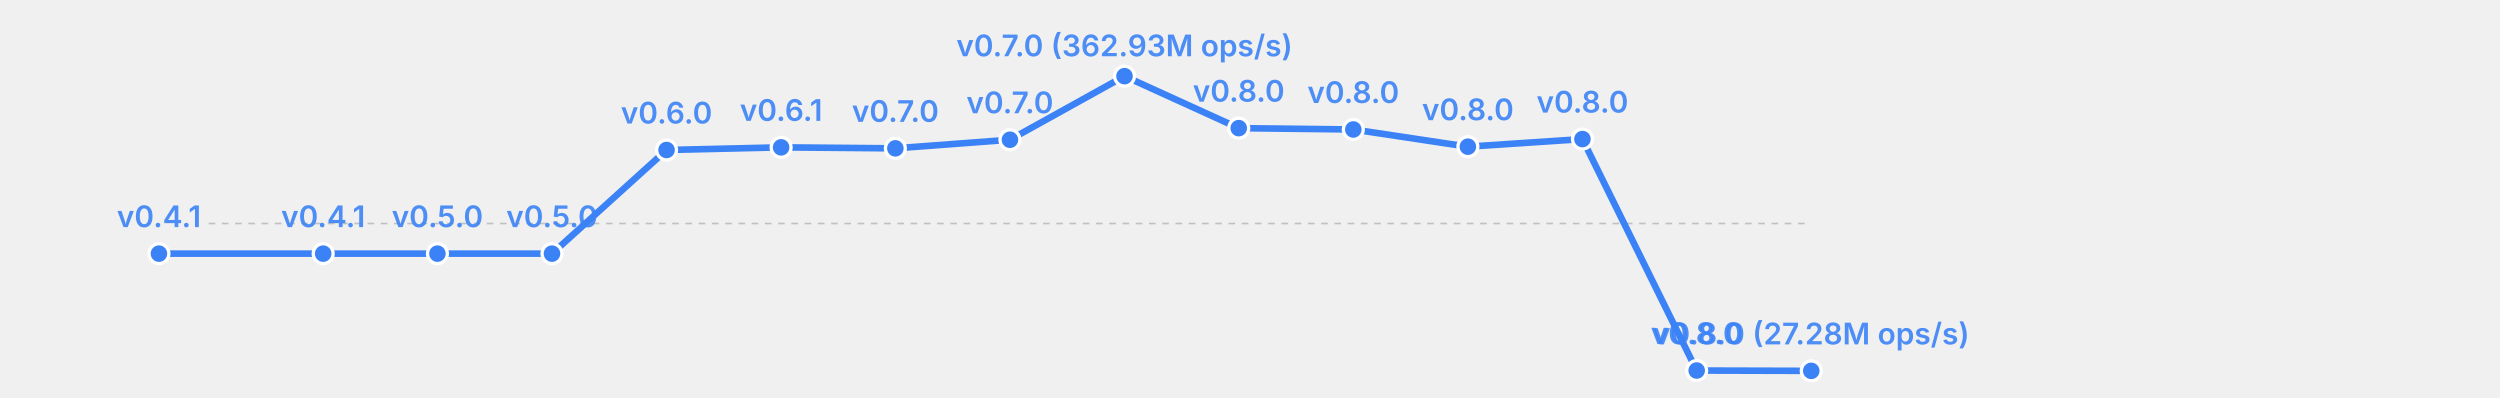
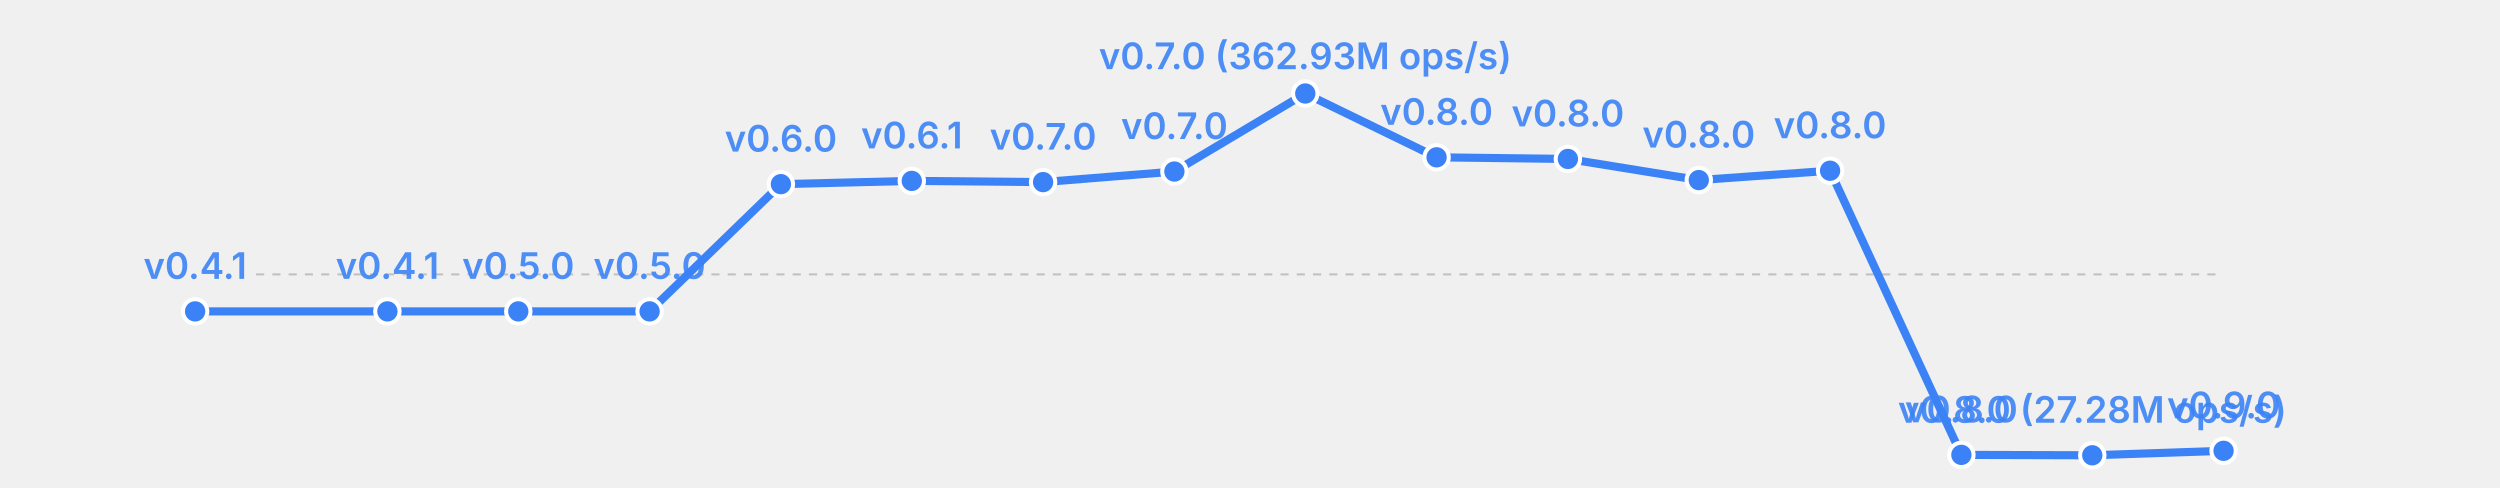
- <svg xmlns="http://www.w3.org/2000/svg" width="755" height="120" viewBox="0 0 755 120">
-   <rect width="755" height="120" fill="transparent" />
+ <svg xmlns="http://www.w3.org/2000/svg" width="615" height="120" viewBox="0 0 615 120">
+   <rect width="615" height="120" fill="transparent" />
  <line x1="63" y1="67.5" x2="547" y2="67.5" stroke="currentColor" stroke-width="0.5" opacity="0.2" stroke-dasharray="2,2" />
-   <polyline fill="none" stroke="#3b82f6" stroke-width="2" points="48.0,76.6 97.6,76.6 132.1,76.6 166.7,76.6 201.3,45.3 235.9,44.5 270.4,44.8 305.0,42.2 339.6,23.0 374.1,38.7 408.7,39.1 443.3,44.3 477.9,42.0 512.4,111.9 547.0,112.0" stroke-linecap="round" stroke-linejoin="round" />
+   <polyline fill="none" stroke="#3b82f6" stroke-width="2" points="48.0,76.6 95.3,76.6 127.5,76.6 159.8,76.6 192.1,45.3 224.3,44.5 256.6,44.8 288.9,42.2 321.1,23.0 353.4,38.7 385.7,39.1 417.9,44.3 450.2,42.0 482.5,111.9 514.7,112.0 547.0,110.9" stroke-linecap="round" stroke-linejoin="round" />
  <circle cx="48.0" cy="76.6" r="3" fill="#3b82f6" stroke="white" stroke-width="1" />
  <text x="48.0" y="68.6" font-size="9" fill="#3b82f6" text-anchor="middle" font-family="system-ui, -apple-system, sans-serif" font-weight="600" opacity="0.9">v0.4.1</text>
-   <circle cx="97.6" cy="76.6" r="3" fill="#3b82f6" stroke="white" stroke-width="1" />
-   <text x="97.6" y="68.6" font-size="9" fill="#3b82f6" text-anchor="middle" font-family="system-ui, -apple-system, sans-serif" font-weight="600" opacity="0.9">v0.4.1</text>
-   <circle cx="132.1" cy="76.6" r="3" fill="#3b82f6" stroke="white" stroke-width="1" />
-   <text x="132.1" y="68.6" font-size="9" fill="#3b82f6" text-anchor="middle" font-family="system-ui, -apple-system, sans-serif" font-weight="600" opacity="0.9">v0.5.0</text>
-   <circle cx="166.7" cy="76.6" r="3" fill="#3b82f6" stroke="white" stroke-width="1" />
-   <text x="166.7" y="68.6" font-size="9" fill="#3b82f6" text-anchor="middle" font-family="system-ui, -apple-system, sans-serif" font-weight="600" opacity="0.9">v0.5.0</text>
-   <circle cx="201.3" cy="45.3" r="3" fill="#3b82f6" stroke="white" stroke-width="1" />
-   <text x="201.3" y="37.3" font-size="9" fill="#3b82f6" text-anchor="middle" font-family="system-ui, -apple-system, sans-serif" font-weight="600" opacity="0.9">v0.6.0</text>
-   <circle cx="235.9" cy="44.5" r="3" fill="#3b82f6" stroke="white" stroke-width="1" />
-   <text x="235.9" y="36.5" font-size="9" fill="#3b82f6" text-anchor="middle" font-family="system-ui, -apple-system, sans-serif" font-weight="600" opacity="0.9">v0.6.1</text>
-   <circle cx="270.4" cy="44.8" r="3" fill="#3b82f6" stroke="white" stroke-width="1" />
-   <text x="270.4" y="36.8" font-size="9" fill="#3b82f6" text-anchor="middle" font-family="system-ui, -apple-system, sans-serif" font-weight="600" opacity="0.9">v0.7.0</text>
-   <circle cx="305.0" cy="42.2" r="3" fill="#3b82f6" stroke="white" stroke-width="1" />
-   <text x="305.0" y="34.2" font-size="9" fill="#3b82f6" text-anchor="middle" font-family="system-ui, -apple-system, sans-serif" font-weight="600" opacity="0.9">v0.7.0</text>
-   <circle cx="339.6" cy="23.0" r="3" fill="#3b82f6" stroke="white" stroke-width="1" />
-   <text x="339.6" y="17.0" font-size="9" fill="#3b82f6" text-anchor="middle" font-family="system-ui, -apple-system, sans-serif" font-weight="600" opacity="0.9">v0.7.0 (362.93M ops/s)</text>
-   <circle cx="374.1" cy="38.7" r="3" fill="#3b82f6" stroke="white" stroke-width="1" />
-   <text x="374.1" y="30.7" font-size="9" fill="#3b82f6" text-anchor="middle" font-family="system-ui, -apple-system, sans-serif" font-weight="600" opacity="0.9">v0.8.0</text>
-   <circle cx="408.7" cy="39.1" r="3" fill="#3b82f6" stroke="white" stroke-width="1" />
-   <text x="408.7" y="31.1" font-size="9" fill="#3b82f6" text-anchor="middle" font-family="system-ui, -apple-system, sans-serif" font-weight="600" opacity="0.9">v0.8.0</text>
-   <circle cx="443.3" cy="44.3" r="3" fill="#3b82f6" stroke="white" stroke-width="1" />
-   <text x="443.3" y="36.3" font-size="9" fill="#3b82f6" text-anchor="middle" font-family="system-ui, -apple-system, sans-serif" font-weight="600" opacity="0.9">v0.8.0</text>
-   <circle cx="477.9" cy="42.0" r="3" fill="#3b82f6" stroke="white" stroke-width="1" />
-   <text x="477.9" y="34.0" font-size="9" fill="#3b82f6" text-anchor="middle" font-family="system-ui, -apple-system, sans-serif" font-weight="600" opacity="0.9">v0.8.0</text>
-   <circle cx="512.4" cy="111.9" r="3" fill="#3b82f6" stroke="white" stroke-width="1" />
-   <text x="512.4" y="103.9" font-size="9" fill="#3b82f6" text-anchor="middle" font-family="system-ui, -apple-system, sans-serif" font-weight="600" opacity="0.9">v0.8.0</text>
-   <circle cx="547.0" cy="112.0" r="3" fill="#3b82f6" stroke="white" stroke-width="1" />
-   <text x="547.0" y="104.0" font-size="9" fill="#3b82f6" text-anchor="middle" font-family="system-ui, -apple-system, sans-serif" font-weight="600" opacity="0.9">v0.8.0 (27.28M ops/s)</text>
+   <circle cx="95.3" cy="76.6" r="3" fill="#3b82f6" stroke="white" stroke-width="1" />
+   <text x="95.3" y="68.6" font-size="9" fill="#3b82f6" text-anchor="middle" font-family="system-ui, -apple-system, sans-serif" font-weight="600" opacity="0.9">v0.4.1</text>
+   <circle cx="127.5" cy="76.6" r="3" fill="#3b82f6" stroke="white" stroke-width="1" />
+   <text x="127.5" y="68.6" font-size="9" fill="#3b82f6" text-anchor="middle" font-family="system-ui, -apple-system, sans-serif" font-weight="600" opacity="0.9">v0.5.0</text>
+   <circle cx="159.8" cy="76.6" r="3" fill="#3b82f6" stroke="white" stroke-width="1" />
+   <text x="159.8" y="68.6" font-size="9" fill="#3b82f6" text-anchor="middle" font-family="system-ui, -apple-system, sans-serif" font-weight="600" opacity="0.9">v0.5.0</text>
+   <circle cx="192.1" cy="45.3" r="3" fill="#3b82f6" stroke="white" stroke-width="1" />
+   <text x="192.1" y="37.3" font-size="9" fill="#3b82f6" text-anchor="middle" font-family="system-ui, -apple-system, sans-serif" font-weight="600" opacity="0.9">v0.6.0</text>
+   <circle cx="224.3" cy="44.5" r="3" fill="#3b82f6" stroke="white" stroke-width="1" />
+   <text x="224.3" y="36.5" font-size="9" fill="#3b82f6" text-anchor="middle" font-family="system-ui, -apple-system, sans-serif" font-weight="600" opacity="0.9">v0.6.1</text>
+   <circle cx="256.6" cy="44.8" r="3" fill="#3b82f6" stroke="white" stroke-width="1" />
+   <text x="256.6" y="36.8" font-size="9" fill="#3b82f6" text-anchor="middle" font-family="system-ui, -apple-system, sans-serif" font-weight="600" opacity="0.9">v0.7.0</text>
+   <circle cx="288.9" cy="42.2" r="3" fill="#3b82f6" stroke="white" stroke-width="1" />
+   <text x="288.9" y="34.2" font-size="9" fill="#3b82f6" text-anchor="middle" font-family="system-ui, -apple-system, sans-serif" font-weight="600" opacity="0.9">v0.7.0</text>
+   <circle cx="321.1" cy="23.0" r="3" fill="#3b82f6" stroke="white" stroke-width="1" />
+   <text x="321.1" y="17.0" font-size="9" fill="#3b82f6" text-anchor="middle" font-family="system-ui, -apple-system, sans-serif" font-weight="600" opacity="0.9">v0.7.0 (362.93M ops/s)</text>
+   <circle cx="353.4" cy="38.7" r="3" fill="#3b82f6" stroke="white" stroke-width="1" />
+   <text x="353.4" y="30.7" font-size="9" fill="#3b82f6" text-anchor="middle" font-family="system-ui, -apple-system, sans-serif" font-weight="600" opacity="0.9">v0.8.0</text>
+   <circle cx="385.7" cy="39.1" r="3" fill="#3b82f6" stroke="white" stroke-width="1" />
+   <text x="385.7" y="31.1" font-size="9" fill="#3b82f6" text-anchor="middle" font-family="system-ui, -apple-system, sans-serif" font-weight="600" opacity="0.9">v0.8.0</text>
+   <circle cx="417.9" cy="44.3" r="3" fill="#3b82f6" stroke="white" stroke-width="1" />
+   <text x="417.9" y="36.3" font-size="9" fill="#3b82f6" text-anchor="middle" font-family="system-ui, -apple-system, sans-serif" font-weight="600" opacity="0.9">v0.8.0</text>
+   <circle cx="450.2" cy="42.0" r="3" fill="#3b82f6" stroke="white" stroke-width="1" />
+   <text x="450.2" y="34.0" font-size="9" fill="#3b82f6" text-anchor="middle" font-family="system-ui, -apple-system, sans-serif" font-weight="600" opacity="0.9">v0.8.0</text>
+   <circle cx="482.5" cy="111.9" r="3" fill="#3b82f6" stroke="white" stroke-width="1" />
+   <text x="482.5" y="103.9" font-size="9" fill="#3b82f6" text-anchor="middle" font-family="system-ui, -apple-system, sans-serif" font-weight="600" opacity="0.9">v0.8.0</text>
+   <circle cx="514.7" cy="112.0" r="3" fill="#3b82f6" stroke="white" stroke-width="1" />
+   <text x="514.7" y="104.0" font-size="9" fill="#3b82f6" text-anchor="middle" font-family="system-ui, -apple-system, sans-serif" font-weight="600" opacity="0.9">v0.8.0 (27.28M ops/s)</text>
+   <circle cx="547.0" cy="110.9" r="3" fill="#3b82f6" stroke="white" stroke-width="1" />
+   <text x="547.0" y="102.9" font-size="9" fill="#3b82f6" text-anchor="middle" font-family="system-ui, -apple-system, sans-serif" font-weight="600" opacity="0.9">v0.9.0</text>
</svg>
